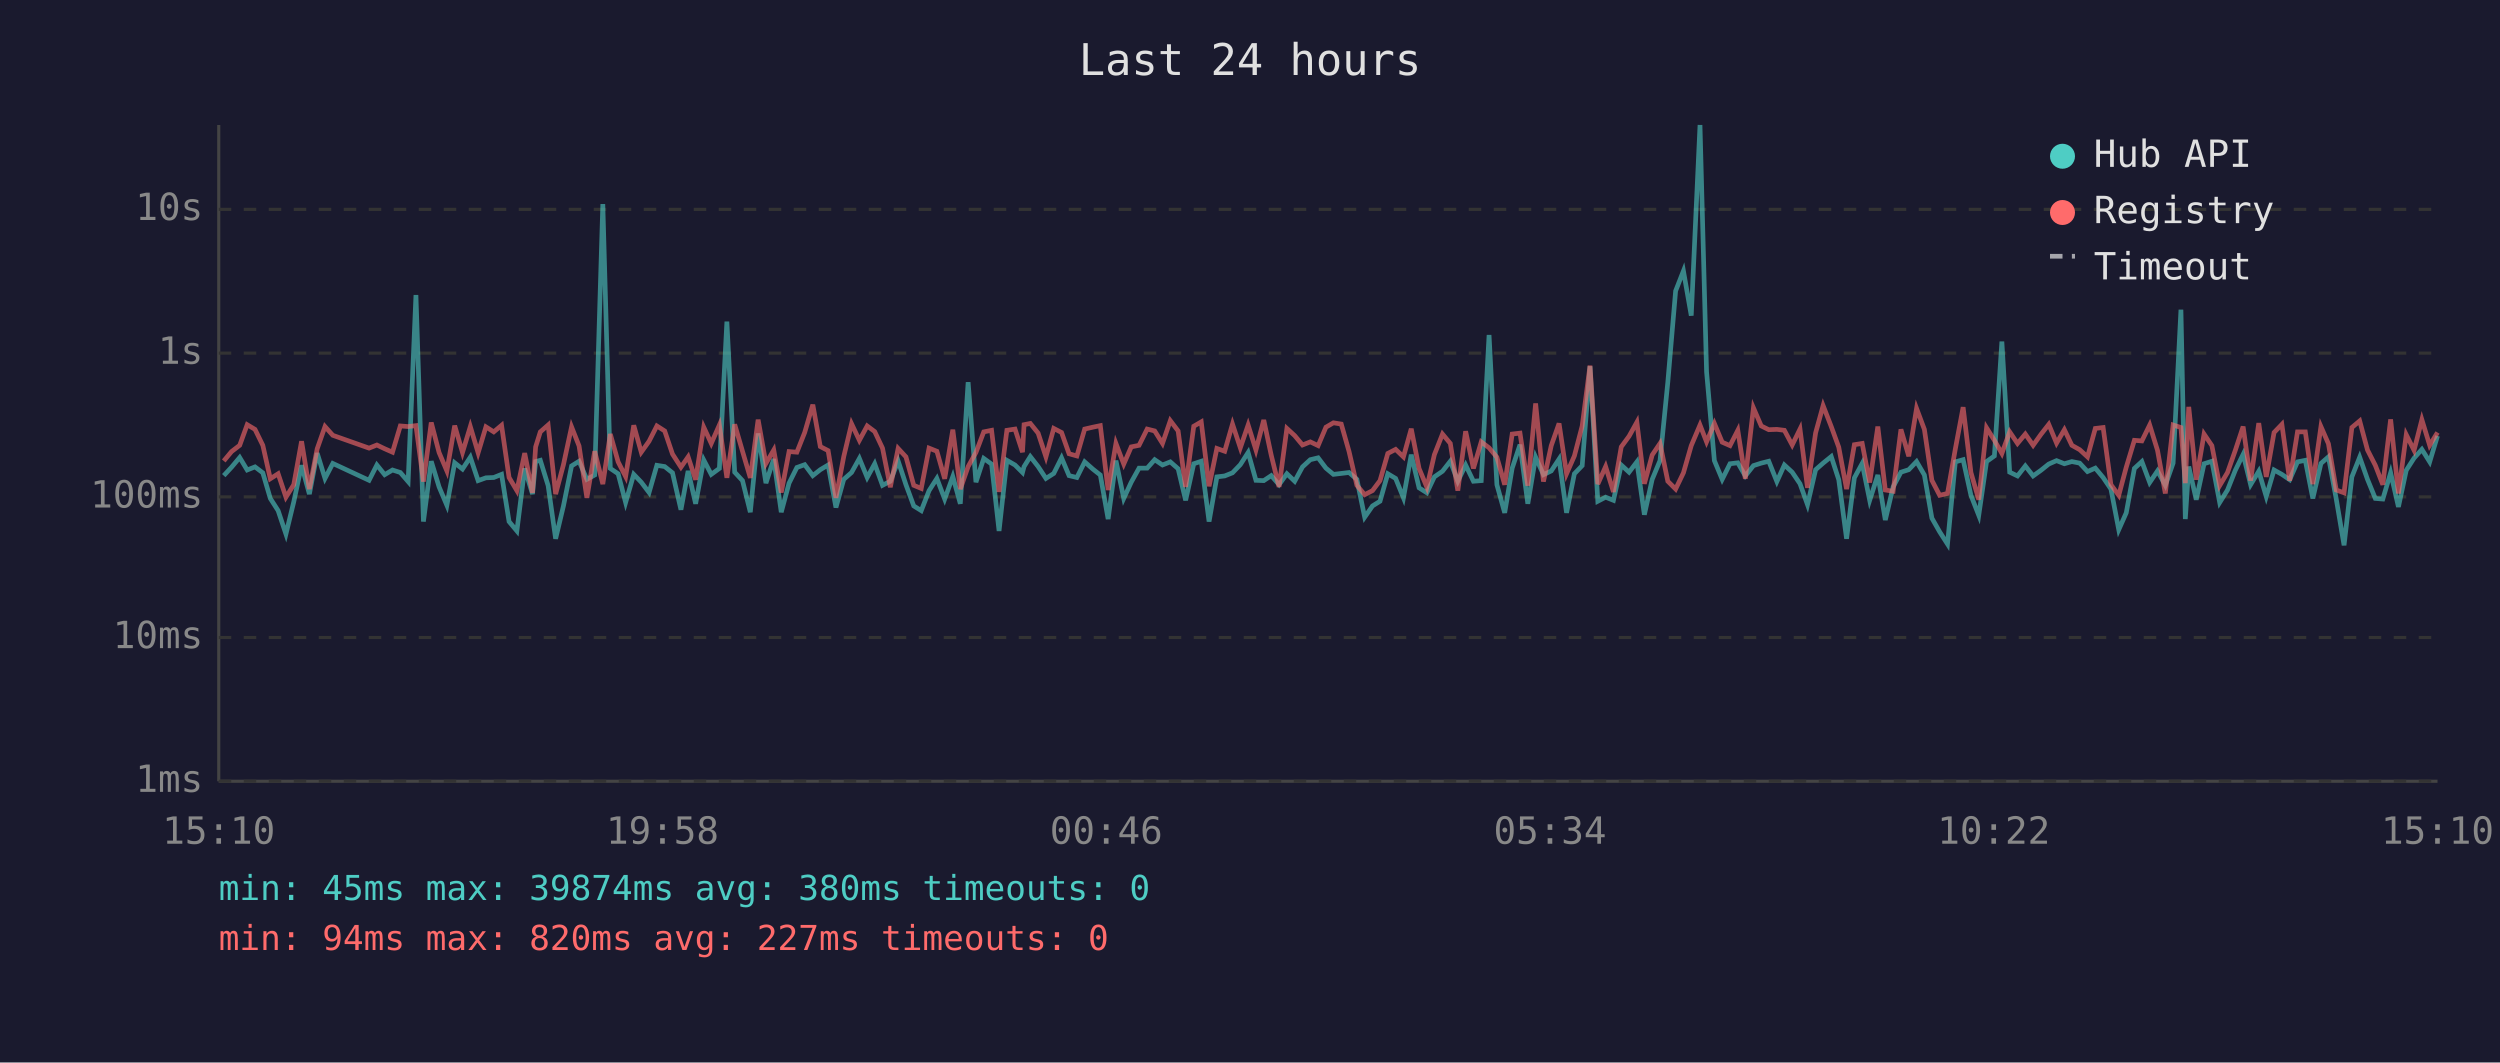
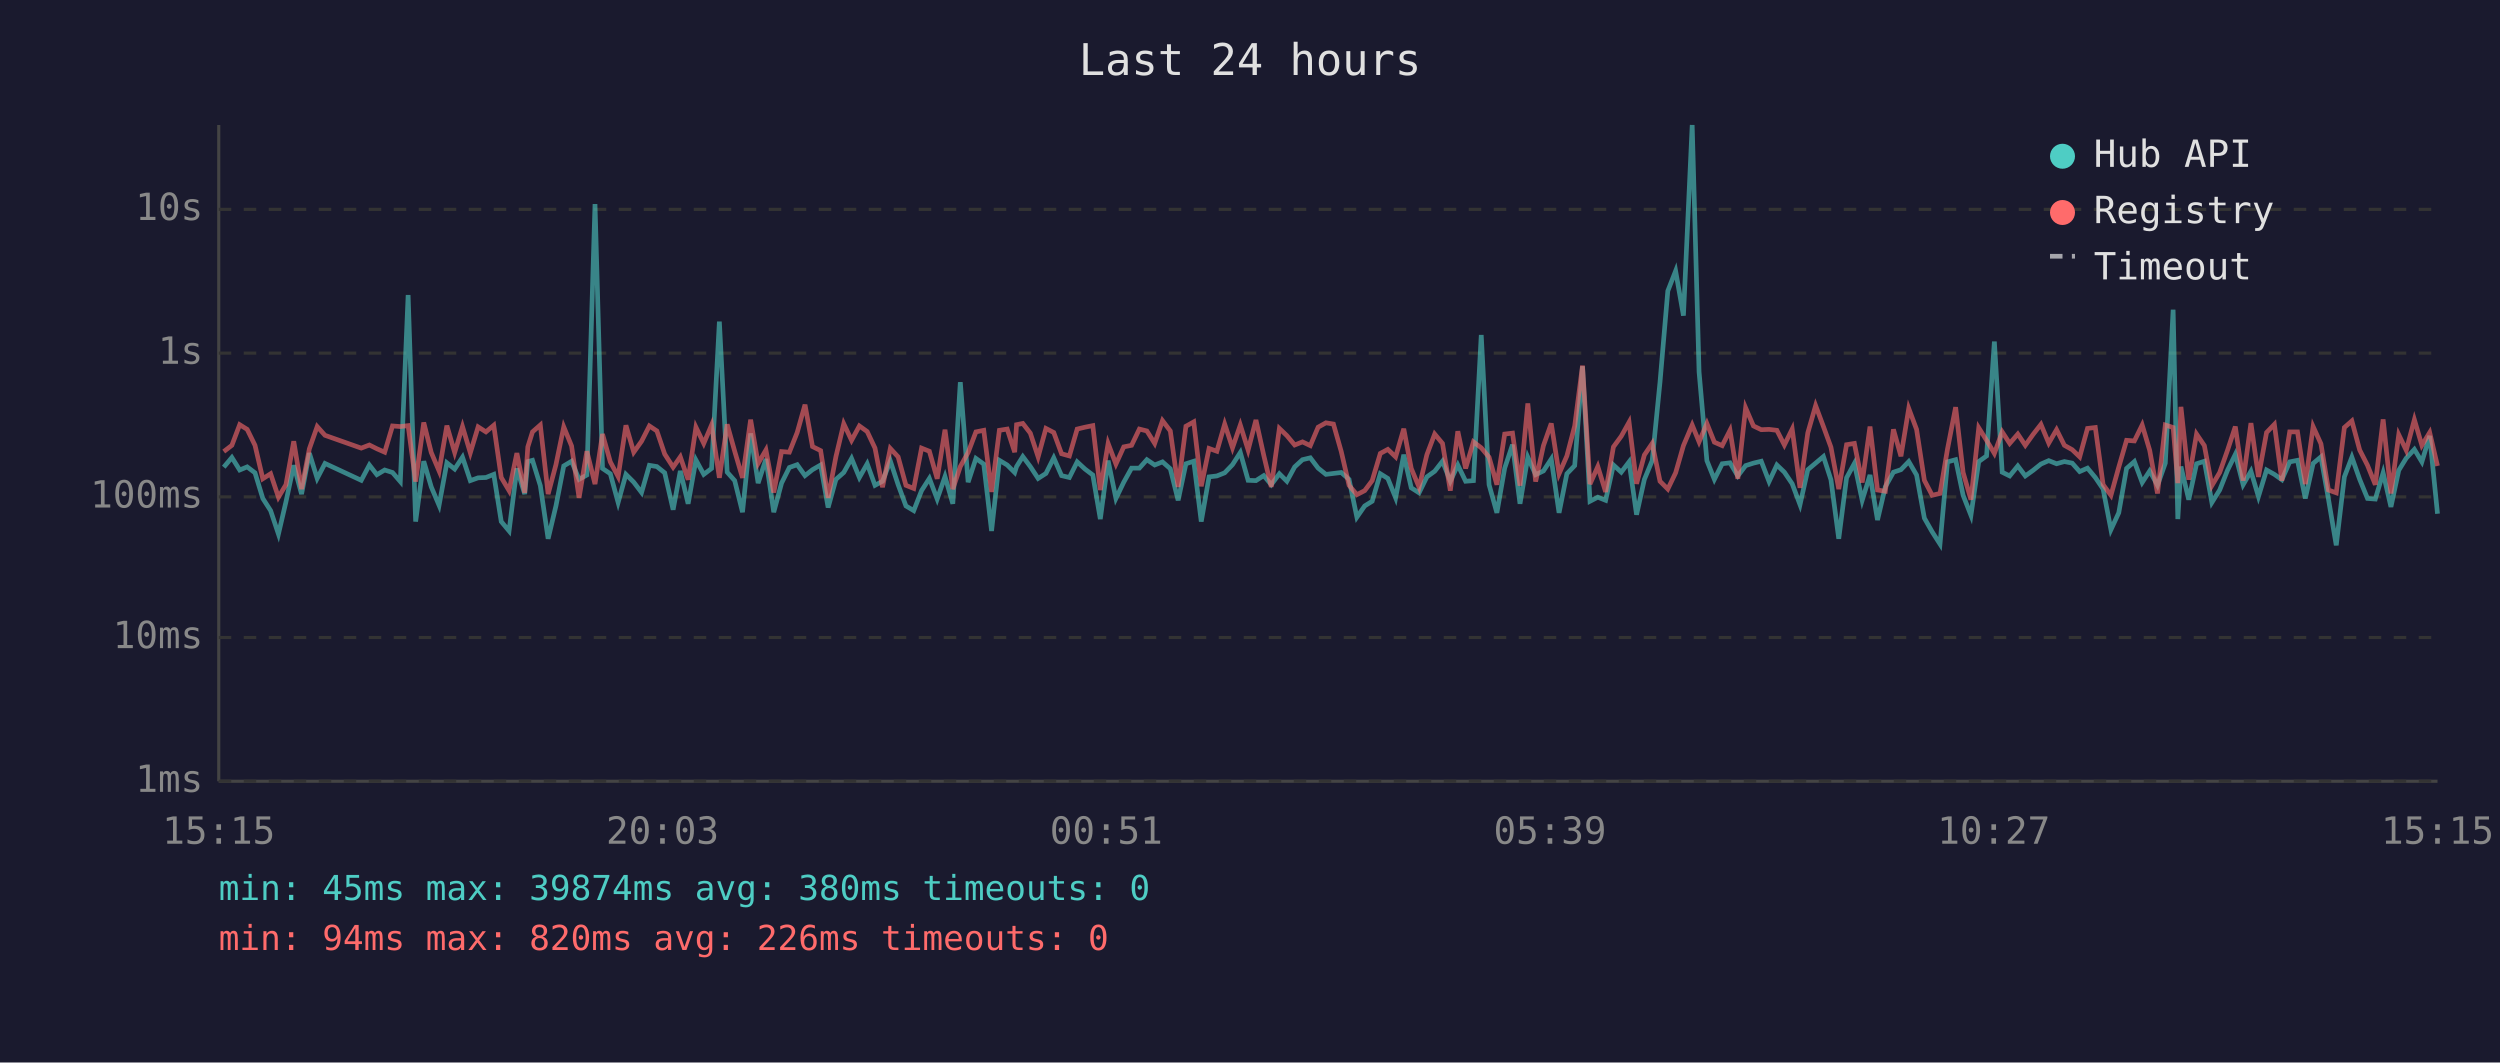
<svg xmlns="http://www.w3.org/2000/svg" viewBox="0 0 800 340" font-family="monospace" font-size="12">
  <rect width="800" height="340" fill="#1a1a2e" />
  <text x="400" y="24" fill="#e0e0e0" font-size="14" text-anchor="middle">Last 24 hours</text>
  <line x1="70" y1="40" x2="70" y2="250" stroke="#444" stroke-width="1" />
  <line x1="70" y1="250" x2="780" y2="250" stroke="#444" stroke-width="1" />
  <line x1="70" y1="250" x2="780" y2="250" stroke="#333" stroke-width="1" stroke-dasharray="4" />
  <text x="65" y="250" fill="#888" text-anchor="end" dominant-baseline="middle">1ms</text>
  <line x1="70" y1="204" x2="780" y2="204" stroke="#333" stroke-width="1" stroke-dasharray="4" />
  <text x="65" y="204" fill="#888" text-anchor="end" dominant-baseline="middle">10ms</text>
  <line x1="70" y1="159" x2="780" y2="159" stroke="#333" stroke-width="1" stroke-dasharray="4" />
  <text x="65" y="159" fill="#888" text-anchor="end" dominant-baseline="middle">100ms</text>
  <line x1="70" y1="113" x2="780" y2="113" stroke="#333" stroke-width="1" stroke-dasharray="4" />
  <text x="65" y="113" fill="#888" text-anchor="end" dominant-baseline="middle">1s</text>
  <line x1="70" y1="67" x2="780" y2="67" stroke="#333" stroke-width="1" stroke-dasharray="4" />
  <text x="65" y="67" fill="#888" text-anchor="end" dominant-baseline="middle">10s</text>
-   <text x="70" y="270" fill="#888" text-anchor="middle">15:10</text>
-   <text x="212" y="270" fill="#888" text-anchor="middle">19:58</text>
-   <text x="354" y="270" fill="#888" text-anchor="middle">00:46</text>
-   <text x="496" y="270" fill="#888" text-anchor="middle">05:34</text>
-   <text x="638" y="270" fill="#888" text-anchor="middle">10:22</text>
-   <text x="780" y="270" fill="#888" text-anchor="middle">15:10</text>
-   <polyline points="71.6,152.2 74.1,149.5 76.7,146.4 79.1,150.4 81.6,149.4 84.1,151.3 86.5,159.5 89.0,163.4 91.5,170.9 94.0,160.6 96.5,148.9 99.0,158.1 101.5,145.0 104.0,153.1 106.5,148.3 118.1,153.7 120.6,148.8 123.1,151.9 125.6,150.4 128.1,151.2 130.6,154.1 133.1,94.4 135.5,166.9 138.0,147.6 140.5,155.8 143.0,161.7 145.5,148.1 148.0,150.1 150.5,146.3 153.0,153.8 155.5,152.9 158.0,152.8 160.5,151.8 162.9,166.9 165.4,169.9 167.9,149.9 170.4,158.1 171.4,147.7 172.9,147.3 175.4,155.4 177.8,172.4 180.3,161.9 182.9,149.1 185.3,147.6 187.8,153.4 190.3,152.0 192.9,65.3 195.3,149.9 197.8,151.6 200.2,160.8 202.8,151.8 205.2,154.3 207.7,157.6 210.2,148.9 212.7,149.3 215.2,151.3 217.9,163.1 220.2,150.7 222.6,161.2 225.2,147.2 227.6,151.8 230.2,149.9 232.6,102.9 235.1,151.1 237.6,153.8 240.1,163.9 242.6,138.7 245.1,154.6 247.6,146.9 250.0,163.9 252.5,154.6 255.0,149.6 257.5,148.7 260.1,152.2 262.5,150.3 265.0,148.8 267.5,162.4 270.0,153.4 272.5,151.2 275.0,146.7 277.5,152.8 279.9,148.4 282.4,155.3 284.9,154.0 287.4,147.5 289.9,155.1 292.4,161.9 294.8,163.4 297.3,157.0 299.8,153.1 302.3,159.7 304.9,152.5 307.3,161.2 309.8,122.3 312.3,154.3 314.8,146.7 317.3,148.5 319.7,169.9 322.2,147.3 324.8,148.8 327.2,151.2 327.7,149.3 329.7,146.1 332.2,149.3 334.7,153.1 337.2,151.5 339.7,146.5 342.1,152.2 344.6,152.8 347.1,147.8 349.7,150.1 352.1,152.0 354.6,166.1 357.1,147.4 359.6,159.5 362.0,154.3 364.5,149.8 367.1,149.8 369.5,147.1 372.0,148.8 374.5,147.8 377.0,150.0 379.4,160.1 382.0,148.4 384.4,147.6 386.9,166.9 389.4,152.6 391.9,152.3 394.4,151.3 396.9,148.7 399.4,144.8 401.9,153.7 404.4,153.8 406.8,152.2 409.3,155.1 411.8,151.6 414.3,154.0 416.8,149.4 419.3,147.1 421.8,146.5 424.3,149.8 426.7,151.8 429.2,151.5 431.7,151.2 434.2,153.4 436.7,165.5 439.2,161.9 441.6,160.4 444.1,151.6 446.6,153.1 449.1,159.3 451.6,145.5 454.1,156.1 456.6,157.7 459.0,152.6 461.6,150.8 464.1,147.6 466.5,154.0 469.0,148.8 471.5,154.0 474.0,153.8 476.5,107.2 479.0,155.1 481.5,164.1 483.9,149.8 486.4,142.3 488.9,161.2 491.4,146.3 493.9,151.9 496.4,150.7 498.9,146.9 501.3,164.1 503.8,151.6 506.3,149.0 508.8,117.2 511.3,160.4 513.8,159.1 516.3,160.1 518.8,148.8 521.3,151.1 523.8,147.8 526.2,164.7 528.7,153.4 531.2,147.4 533.7,122.3 536.2,93.1 538.7,86.7 541.2,101.0 544.0,40.0 546.1,119.0 548.6,147.4 551.1,153.4 553.6,148.4 556.1,148.1 558.5,152.3 561.1,149.0 563.6,148.2 566.0,147.6 568.6,154.1 571.0,148.8 573.5,151.1 576.0,154.8 578.4,161.5 581.0,150.3 583.4,148.2 586.0,146.1 588.4,153.5 590.9,172.4 593.4,152.9 595.9,148.3 598.3,160.1 600.9,152.0 603.3,166.4 605.8,155.8 608.3,151.1 610.8,150.3 613.3,147.7 615.8,152.0 618.2,165.8 620.7,170.2 623.2,174.1 625.7,147.8 628.2,147.1 630.7,158.5 633.2,164.9 635.7,147.7 638.2,145.9 640.6,109.3 643.1,151.1 645.6,152.3 648.1,149.1 650.6,152.3 653.1,150.5 655.6,148.5 658.1,147.4 660.6,148.4 663.0,147.7 665.5,148.2 668.0,150.9 670.5,149.8 673.0,152.8 675.5,156.5 678.0,169.5 680.4,164.1 683.0,149.9 685.4,147.7 687.9,154.4 690.4,150.7 692.9,155.3 695.4,148.2 697.9,99.1 699.3,166.1 700.4,149.3 702.8,159.9 705.3,148.4 707.8,147.6 710.3,160.8 712.8,156.8 715.3,150.5 717.8,145.4 720.2,155.1 722.8,150.8 725.2,158.9 727.7,150.4 730.2,151.8 732.7,153.5 735.2,147.8 737.7,147.3 740.1,159.5 742.7,148.3 745.1,146.2 747.6,159.7 750.1,174.5 752.6,152.6 755.1,146.3 757.6,153.4 760.1,159.5 762.5,159.7 765.0,151.3 767.5,162.2 770.0,150.5 772.5,146.6 775.0,143.8 777.5,147.8 780.0,139.5" fill="none" stroke="#4ecdc4" stroke-width="1.5" opacity="0.6" />
-   <polyline points="71.6,147.5 74.1,144.5 76.7,142.5 79.1,135.9 81.6,137.4 84.1,142.5 86.5,153.2 89.0,151.6 91.5,159.1 94.0,155.1 96.5,141.2 99.0,156.5 101.5,143.6 104.0,136.5 106.5,139.3 118.1,143.4 120.6,142.4 123.1,143.6 125.6,144.7 128.1,136.3 130.6,136.5 133.1,136.2 135.5,154.1 138.0,135.2 140.5,144.8 143.0,150.7 145.5,136.2 148.0,144.8 150.5,136.5 153.0,144.9 155.5,136.6 158.0,138.2 160.5,136.1 162.9,152.8 165.4,157.0 167.9,145.0 170.4,157.7 171.4,143.0 172.9,138.2 175.4,136.0 177.8,158.1 180.3,148.7 182.9,136.6 185.3,142.7 187.8,159.3 190.3,144.4 192.9,154.9 195.3,138.9 197.8,147.8 200.2,152.5 202.8,136.1 205.2,144.7 207.7,141.2 210.2,136.3 212.7,137.9 215.2,145.3 217.9,149.5 220.2,146.2 222.6,153.5 225.2,136.7 227.6,141.9 230.2,136.0 232.6,152.9 235.1,135.8 237.6,144.4 240.1,152.9 242.6,134.3 245.1,148.3 247.6,144.0 250.0,157.6 252.5,144.5 255.0,144.7 257.5,138.4 260.1,129.5 262.5,142.9 265.0,144.2 267.5,159.3 270.0,146.1 272.5,135.6 275.0,140.9 277.5,136.3 279.9,138.1 282.4,143.4 284.9,155.9 287.4,143.5 289.9,146.2 292.4,155.3 294.8,156.3 297.3,143.4 299.8,144.4 302.3,153.2 304.9,137.5 307.3,156.5 309.8,149.3 312.3,144.8 314.8,138.2 317.3,137.7 319.7,157.4 322.2,137.7 324.8,137.3 327.2,144.7 327.7,135.9 329.7,135.5 332.2,138.6 334.7,146.2 337.2,137.1 339.7,138.4 342.1,145.2 344.6,145.9 347.1,137.3 349.7,136.7 352.1,136.2 354.6,156.8 357.1,141.9 359.6,148.5 362.0,143.0 364.5,142.5 367.1,137.3 369.5,137.9 372.0,141.9 374.5,134.6 377.0,137.9 379.4,155.8 382.0,136.4 384.4,135.0 386.9,155.6 389.4,143.5 391.9,144.4 394.4,135.7 396.9,143.3 399.4,136.0 401.9,144.0 404.4,134.4 406.8,145.7 409.3,155.8 411.8,137.1 414.3,139.4 416.8,142.4 419.3,141.4 421.8,142.6 424.3,136.7 426.7,135.3 429.2,135.7 431.7,144.5 434.2,155.3 436.7,158.3 439.2,157.0 441.6,153.8 444.1,145.1 446.6,143.8 449.1,146.2 451.6,137.2 454.1,149.9 456.6,155.9 459.0,145.5 461.6,138.9 464.1,141.9 466.5,157.0 469.0,138.0 471.5,149.9 474.0,141.4 476.5,143.3 479.0,146.3 481.5,155.1 483.9,138.9 486.4,138.6 488.9,155.4 491.4,129.1 493.9,154.1 496.4,142.6 498.9,135.5 501.3,151.6 503.8,145.9 506.3,136.3 508.8,117.0 511.3,154.9 513.8,149.3 516.3,157.4 518.8,143.0 521.3,139.6 523.8,135.1 526.2,154.8 528.7,145.6 531.2,141.9 533.7,154.0 536.2,156.5 538.7,151.3 541.2,142.6 544.0,136.0 546.1,141.4 548.6,135.5 551.1,141.5 553.6,142.6 556.1,137.7 558.5,153.2 561.1,130.5 563.6,136.3 566.0,137.5 568.6,137.4 571.0,137.7 573.5,142.4 576.0,137.3 578.4,156.1 581.0,138.5 583.4,129.8 586.0,136.5 588.4,143.1 590.9,156.5 593.4,142.3 595.9,141.9 598.3,154.4 600.9,136.5 603.3,156.8 605.8,157.2 608.3,137.4 610.8,146.0 613.3,130.7 615.8,137.4 618.2,153.7 620.7,158.5 623.2,157.9 625.7,143.7 628.2,130.3 630.7,151.2 633.2,159.9 635.7,136.9 638.2,140.9 640.6,145.1 643.1,138.2 645.6,141.9 648.1,138.9 650.6,142.5 653.1,139.0 655.6,135.8 658.1,141.8 660.6,137.5 663.0,142.5 665.5,143.9 668.0,146.2 670.5,137.1 673.0,136.8 675.5,155.1 678.0,158.5 680.4,149.5 683.0,140.9 685.4,141.1 687.9,136.0 690.4,144.1 692.9,157.9 695.4,136.0 697.9,136.8 699.3,154.6 700.4,130.2 702.8,153.5 705.3,138.9 707.8,142.6 710.3,155.4 712.8,151.2 715.3,144.1 717.8,136.5 720.2,153.8 722.8,135.4 725.2,152.6 727.7,138.4 730.2,135.8 732.7,153.8 735.2,138.2 737.7,138.2 740.1,154.9 742.7,136.5 745.1,142.0 747.6,156.8 750.1,157.7 752.6,136.8 755.1,134.7 757.6,144.0 760.1,148.9 762.5,155.1 765.0,134.2 767.5,157.9 770.0,139.1 772.5,144.1 775.0,134.3 777.5,142.5 780.0,138.4" fill="none" stroke="#ff6b6b" stroke-width="1.5" opacity="0.6" />
+   <text x="70" y="270" fill="#888" text-anchor="middle">15:15</text>
+   <text x="212" y="270" fill="#888" text-anchor="middle">20:03</text>
+   <text x="354" y="270" fill="#888" text-anchor="middle">00:51</text>
+   <text x="496" y="270" fill="#888" text-anchor="middle">05:39</text>
+   <text x="638" y="270" fill="#888" text-anchor="middle">10:27</text>
+   <text x="780" y="270" fill="#888" text-anchor="middle">15:15</text>
+   <polyline points="71.6,149.5 74.2,146.4 76.7,150.4 79.1,149.4 81.6,151.3 84.1,159.5 86.6,163.4 89.1,170.9 91.5,160.6 94.0,148.9 96.5,158.1 99.0,145.0 101.5,153.1 104.0,148.3 115.6,153.7 118.2,148.8 120.6,151.9 123.1,150.4 125.6,151.2 128.1,154.1 130.6,94.4 133.0,166.9 135.6,147.6 138.0,155.8 140.5,161.7 143.0,148.1 145.5,150.1 148.0,146.3 150.5,153.8 153.0,152.9 155.5,152.8 158.0,151.8 160.4,166.9 162.9,169.9 165.4,149.9 167.9,158.1 168.9,147.7 170.4,147.3 172.9,155.4 175.4,172.4 177.9,161.9 180.4,149.1 182.9,147.6 185.3,153.4 187.8,152.0 190.4,65.3 192.8,149.9 195.3,151.6 197.8,160.8 200.3,151.8 202.8,154.3 205.3,157.6 207.8,148.9 210.2,149.3 212.7,151.3 215.4,163.1 217.7,150.7 220.2,161.2 222.7,147.2 225.2,151.8 227.7,149.9 230.2,102.9 232.7,151.1 235.1,153.8 237.6,163.9 240.2,138.7 242.6,154.6 245.1,146.9 247.6,163.9 250.1,154.6 252.6,149.6 255.1,148.7 257.6,152.2 260.0,150.3 262.6,148.8 265.0,162.4 267.5,153.4 270.0,151.2 272.5,146.7 275.0,152.8 277.5,148.4 280.0,155.3 282.4,154.0 284.9,147.5 287.4,155.1 289.9,161.9 292.4,163.4 294.9,157.0 297.4,153.1 299.9,159.7 302.4,152.5 304.9,161.2 307.3,122.3 309.8,154.3 312.3,146.7 314.8,148.5 317.3,169.9 319.8,147.3 322.3,148.8 324.7,151.2 325.3,149.3 327.3,146.1 329.7,149.3 332.2,153.1 334.7,151.5 337.2,146.5 339.7,152.2 342.2,152.8 344.7,147.8 347.2,150.1 349.7,152.0 352.1,166.1 354.6,147.4 357.1,159.5 359.6,154.3 362.1,149.8 364.6,149.8 367.0,147.1 369.5,148.8 372.0,147.8 374.5,150.0 377.0,160.1 379.5,148.4 382.0,147.6 384.4,166.9 386.9,152.6 389.4,152.3 391.9,151.3 394.4,148.7 396.9,144.8 399.4,153.7 401.9,153.8 404.4,152.2 406.8,155.1 409.4,151.6 411.8,154.0 414.3,149.4 416.8,147.1 419.3,146.5 421.8,149.8 424.3,151.8 426.7,151.5 429.2,151.2 431.7,153.4 434.2,165.5 436.7,161.9 439.1,160.4 441.7,151.6 444.1,153.1 446.6,159.3 449.2,145.5 451.6,156.1 454.1,157.7 456.6,152.6 459.1,150.8 461.6,147.6 464.1,154.0 466.5,148.8 469.0,154.0 471.5,153.8 474.0,107.2 476.5,155.1 479.0,164.1 481.5,149.8 484.0,142.3 486.4,161.2 488.9,146.3 491.4,151.9 493.9,150.7 496.4,146.9 498.9,164.1 501.4,151.6 503.9,149.0 506.4,117.2 508.8,160.4 511.3,159.1 513.8,160.1 516.3,148.8 518.8,151.1 521.3,147.8 523.7,164.7 526.2,153.4 528.7,147.4 531.2,122.3 533.7,93.1 536.2,86.7 538.7,101.0 541.5,40.0 543.7,119.0 546.2,147.4 548.6,153.4 551.1,148.4 553.6,148.1 556.1,152.3 558.6,149.0 561.1,148.2 563.6,147.6 566.1,154.1 568.6,148.8 571.0,151.1 573.5,154.8 576.0,161.5 578.5,150.3 581.0,148.2 583.5,146.1 585.9,153.5 588.4,172.4 590.9,152.9 593.4,148.3 595.9,160.1 598.4,152.0 600.8,166.4 603.3,155.8 605.9,151.1 608.3,150.3 610.8,147.7 613.3,152.0 615.8,165.8 618.3,170.2 620.8,174.1 623.2,147.8 625.8,147.1 628.2,158.5 630.7,164.9 633.2,147.7 635.7,145.9 638.2,109.3 640.7,151.1 643.1,152.3 645.7,149.1 648.1,152.3 650.6,150.5 653.1,148.5 655.6,147.4 658.1,148.4 660.6,147.7 663.1,148.2 665.5,150.9 668.0,149.8 670.5,152.8 673.0,156.5 675.5,169.5 678.0,164.1 680.5,149.9 683.0,147.7 685.5,154.4 687.9,150.7 690.4,155.3 692.9,148.2 695.4,99.1 696.9,166.1 697.9,149.3 700.4,159.9 702.9,148.4 705.4,147.6 707.8,160.8 710.3,156.8 712.8,150.5 715.3,145.4 717.8,155.1 720.3,150.8 722.7,158.9 725.3,150.4 727.8,151.8 730.2,153.5 732.7,147.8 735.2,147.3 737.7,159.5 740.2,148.3 742.7,146.2 745.1,159.7 747.6,174.5 750.2,152.6 752.6,146.3 755.1,153.4 757.6,159.5 760.1,159.7 762.6,151.3 765.1,162.2 767.6,150.5 770.0,146.6 772.6,143.8 775.0,147.8 777.5,139.5 780.0,164.4" fill="none" stroke="#4ecdc4" stroke-width="1.5" opacity="0.6" />
+   <polyline points="71.6,144.5 74.2,142.5 76.7,135.9 79.1,137.4 81.6,142.5 84.1,153.2 86.6,151.6 89.1,159.1 91.5,155.1 94.0,141.2 96.5,156.5 99.0,143.6 101.5,136.5 104.0,139.3 115.6,143.4 118.2,142.4 120.6,143.6 123.1,144.7 125.6,136.3 128.1,136.5 130.6,136.2 133.0,154.1 135.6,135.2 138.0,144.8 140.5,150.7 143.0,136.2 145.5,144.8 148.0,136.5 150.5,144.9 153.0,136.6 155.5,138.2 158.0,136.1 160.4,152.8 162.9,157.0 165.4,145.0 167.9,157.7 168.9,143.0 170.4,138.2 172.9,136.0 175.4,158.1 177.9,148.7 180.4,136.6 182.9,142.7 185.3,159.3 187.8,144.4 190.4,154.9 192.8,138.9 195.3,147.8 197.8,152.5 200.3,136.1 202.8,144.7 205.3,141.2 207.8,136.3 210.2,137.9 212.7,145.3 215.4,149.5 217.7,146.2 220.2,153.5 222.7,136.7 225.2,141.9 227.7,136.0 230.2,152.9 232.7,135.8 235.1,144.4 237.6,152.9 240.2,134.3 242.6,148.3 245.1,144.0 247.6,157.6 250.1,144.5 252.6,144.7 255.1,138.4 257.6,129.5 260.0,142.9 262.6,144.2 265.0,159.3 267.5,146.1 270.0,135.6 272.5,140.9 275.0,136.3 277.5,138.1 280.0,143.4 282.4,155.9 284.9,143.5 287.4,146.2 289.9,155.3 292.4,156.3 294.9,143.4 297.4,144.4 299.9,153.2 302.4,137.5 304.9,156.5 307.3,149.3 309.8,144.8 312.3,138.2 314.8,137.7 317.3,157.4 319.8,137.7 322.3,137.3 324.7,144.7 325.3,135.9 327.3,135.5 329.7,138.6 332.2,146.2 334.7,137.1 337.2,138.4 339.7,145.2 342.2,145.9 344.7,137.3 347.2,136.7 349.7,136.2 352.1,156.8 354.6,141.9 357.1,148.5 359.6,143.0 362.1,142.5 364.6,137.3 367.0,137.9 369.5,141.9 372.0,134.6 374.5,137.9 377.0,155.8 379.5,136.4 382.0,135.0 384.4,155.6 386.9,143.5 389.4,144.4 391.9,135.7 394.4,143.3 396.9,136.0 399.4,144.0 401.9,134.4 404.4,145.7 406.8,155.8 409.4,137.1 411.8,139.4 414.3,142.4 416.8,141.4 419.3,142.6 421.8,136.7 424.3,135.3 426.7,135.7 429.2,144.5 431.7,155.3 434.2,158.3 436.7,157.0 439.1,153.8 441.7,145.1 444.1,143.8 446.6,146.2 449.2,137.2 451.6,149.9 454.1,155.9 456.6,145.5 459.1,138.9 461.6,141.9 464.1,157.0 466.5,138.0 469.0,149.9 471.5,141.4 474.0,143.3 476.5,146.3 479.0,155.1 481.5,138.9 484.0,138.6 486.4,155.4 488.9,129.1 491.4,154.1 493.9,142.6 496.4,135.5 498.9,151.6 501.4,145.9 503.9,136.3 506.4,117.0 508.8,154.9 511.3,149.3 513.8,157.4 516.3,143.0 518.8,139.6 521.3,135.1 523.7,154.8 526.2,145.6 528.7,141.9 531.2,154.0 533.7,156.5 536.2,151.3 538.7,142.6 541.5,136.0 543.7,141.4 546.2,135.5 548.6,141.5 551.1,142.6 553.6,137.7 556.1,153.2 558.6,130.5 561.1,136.3 563.6,137.5 566.1,137.4 568.6,137.7 571.0,142.4 573.5,137.3 576.0,156.1 578.5,138.5 581.0,129.8 583.5,136.5 585.9,143.1 588.4,156.5 590.9,142.3 593.4,141.9 595.9,154.4 598.4,136.5 600.8,156.8 603.3,157.2 605.9,137.4 608.3,146.0 610.8,130.7 613.3,137.4 615.8,153.7 618.3,158.5 620.8,157.9 623.2,143.7 625.8,130.3 628.2,151.2 630.7,159.9 633.2,136.9 635.7,140.9 638.2,145.1 640.7,138.2 643.1,141.9 645.7,138.9 648.1,142.5 650.6,139.0 653.1,135.8 655.6,141.8 658.1,137.5 660.6,142.5 663.1,143.9 665.5,146.2 668.0,137.1 670.5,136.8 673.0,155.1 675.5,158.5 678.0,149.5 680.5,140.9 683.0,141.1 685.5,136.0 687.9,144.1 690.4,157.9 692.9,136.0 695.4,136.8 696.9,154.6 697.9,130.2 700.4,153.5 702.9,138.9 705.4,142.6 707.8,155.4 710.3,151.2 712.8,144.1 715.3,136.5 717.8,153.8 720.3,135.4 722.7,152.6 725.3,138.4 727.8,135.8 730.2,153.8 732.7,138.2 735.2,138.2 737.7,154.9 740.2,136.5 742.7,142.0 745.1,156.8 747.6,157.7 750.2,136.8 752.6,134.7 755.1,144.0 757.6,148.9 760.1,155.1 762.6,134.2 765.1,157.9 767.6,139.1 770.0,144.1 772.6,134.3 775.0,142.5 777.5,138.4 780.0,149.1" fill="none" stroke="#ff6b6b" stroke-width="1.5" opacity="0.6" />
  <circle cx="660" cy="50" r="4" fill="#4ecdc4" />
  <text x="670" y="50" fill="#e0e0e0" dominant-baseline="middle">Hub API</text>
  <circle cx="660" cy="68" r="4" fill="#ff6b6b" />
  <text x="670" y="68" fill="#e0e0e0" dominant-baseline="middle">Registry</text>
  <line x1="656" y1="82" x2="664" y2="82" stroke="#e0e0e0" stroke-width="1.5" stroke-dasharray="4,3" opacity="0.7" />
  <text x="670" y="86" fill="#e0e0e0" dominant-baseline="middle">Timeout</text>
  <text x="70" y="288" fill="#4ecdc4" font-size="11">min: 45ms  max: 39874ms  avg: 380ms  timeouts: 0</text>
-   <text x="70" y="304" fill="#ff6b6b" font-size="11">min: 94ms  max: 820ms  avg: 227ms  timeouts: 0</text>
+   <text x="70" y="304" fill="#ff6b6b" font-size="11">min: 94ms  max: 820ms  avg: 226ms  timeouts: 0</text>
</svg>
